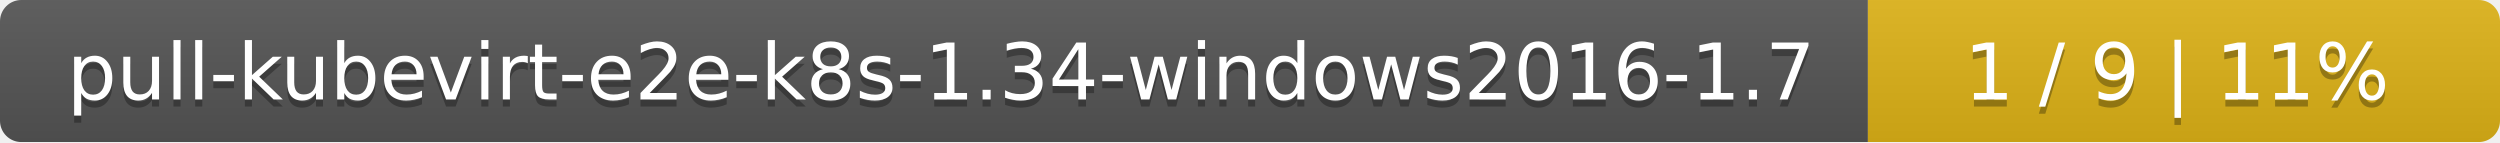
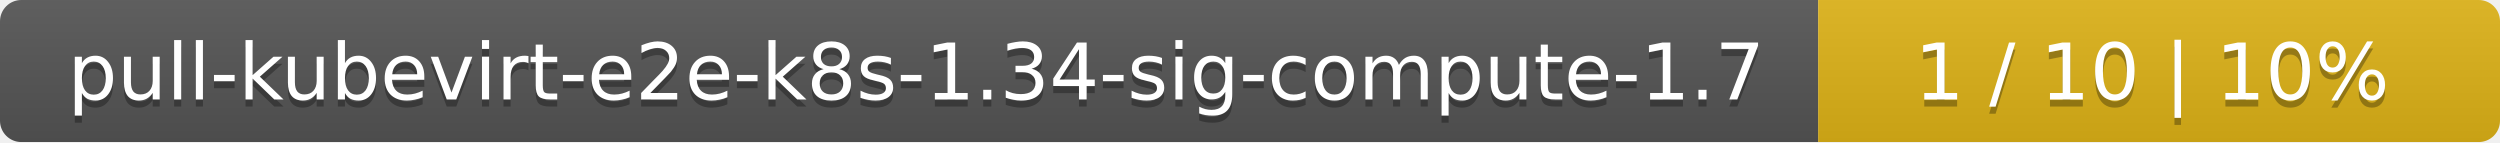
<svg xmlns="http://www.w3.org/2000/svg" width="352" height="20">
  <linearGradient id="smooth" x2="0" y2="100%">
    <stop offset="0" stop-color="#bbb" stop-opacity=".1" />
    <stop offset="1" stop-opacity=".1" />
  </linearGradient>
  <mask id="round">
    <rect width="352" height="20" rx="3" fill="#fff" />
  </mask>
  <g mask="url(#round)">
-     <rect width="263" height="20" fill="#555" />
-     <rect x="263" width="89" height="20" fill="#dfb317" />
+     <rect width="256" height="20" fill="#555" />
+     <rect x="256" width="96" height="20" fill="#dfb317" />
    <rect width="352" height="20" fill="url(#smooth)" />
  </g>
  <g fill="#fff" text-anchor="middle" font-family="DejaVu Sans,Verdana,Geneva,sans-serif" font-size="11">
-     <text x="132.5" y="15" fill="#010101" fill-opacity=".3">pull-kubevirt-e2e-k8s-1.34-windows2016-1.7</text>
-     <text x="132.5" y="14">pull-kubevirt-e2e-k8s-1.34-windows2016-1.7</text>
-     <text x="306.5" y="15" fill="#010101" fill-opacity=".3">1 / 9    |    11%</text>
-     <text x="306.5" y="14">1 / 9    |    11%</text>
+     <text x="129" y="15" fill="#010101" fill-opacity=".3">pull-kubevirt-e2e-k8s-1.34-sig-compute-1.7</text>
+     <text x="129" y="14">pull-kubevirt-e2e-k8s-1.34-sig-compute-1.7</text>
+     <text x="303" y="15" fill="#010101" fill-opacity=".3">1 / 10    |    10%</text>
+     <text x="303" y="14">1 / 10    |    10%</text>
  </g>
</svg>
